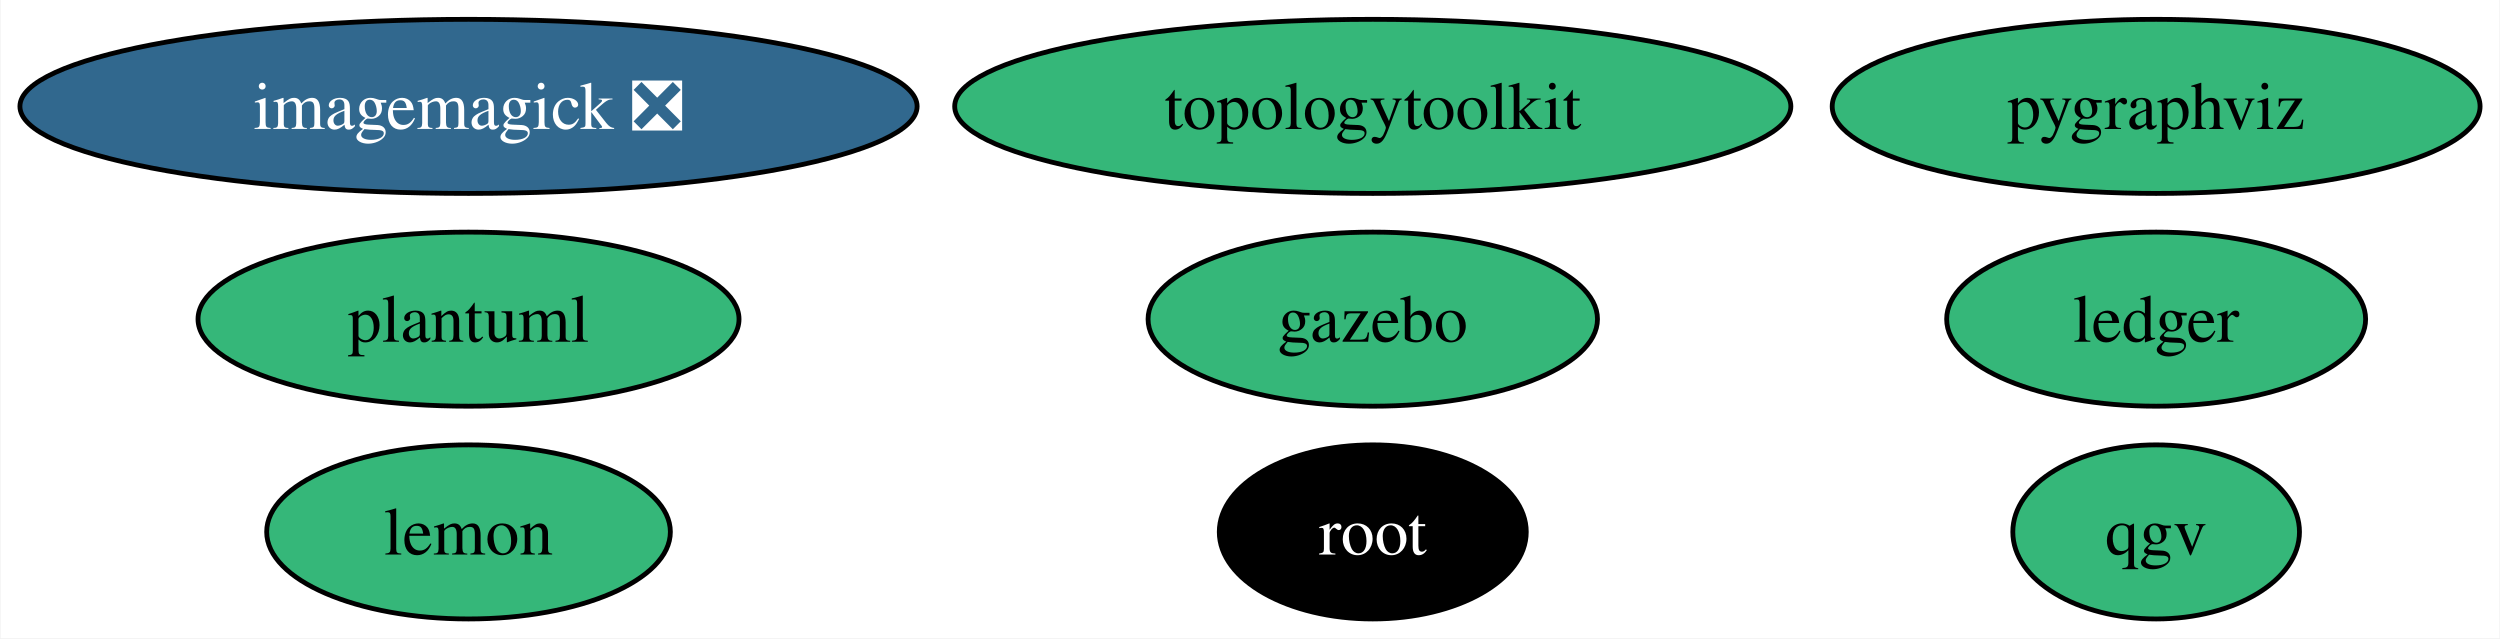
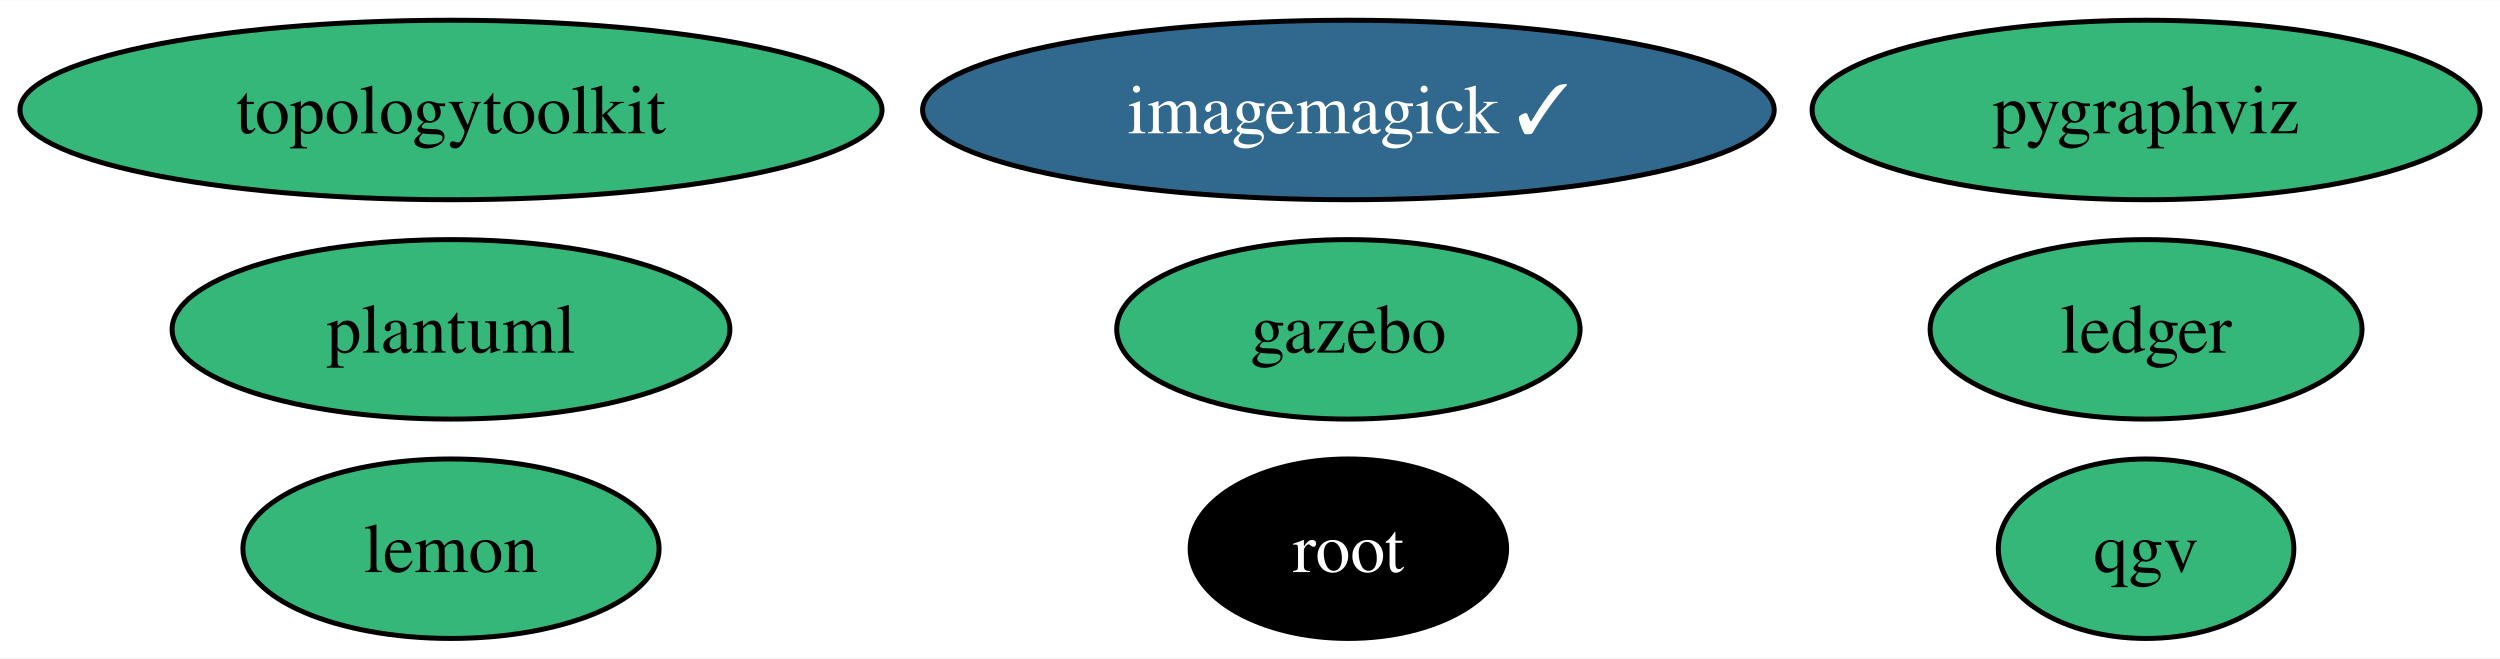
- <svg xmlns="http://www.w3.org/2000/svg" xmlns:xlink="http://www.w3.org/1999/xlink" width="517pt" height="132pt" viewBox="0.00 0.00 516.76 132.00">
+ <svg xmlns="http://www.w3.org/2000/svg" xmlns:xlink="http://www.w3.org/1999/xlink" width="501pt" height="132pt" viewBox="0.00 0.00 501.45 132.00">
  <g id="graph0" class="graph" transform="scale(1 1) rotate(0) translate(4 128)">
-     <polygon fill="white" stroke="none" points="-4,4 -4,-128 512.76,-128 512.76,4 -4,4" />
+     <polygon fill="white" stroke="none" points="-4,4 -4,-128 497.45,-128 497.45,4 -4,4" />
    <g id="node1" class="node">
      <g id="a_node1">
-         <a xlink:href="https://github.com/conda-forge/imagemagick-feedstock/pull/323" xlink:title="imagemagick ❎">
-           <ellipse fill="#31688e" stroke="black" cx="92.77" cy="-106" rx="92.77" ry="18" />
-           <text text-anchor="middle" x="92.77" y="-101.33" font-family="Times,serif" font-size="14.00" fill="white">imagemagick ❎</text>
+         <a xlink:href="https://github.com/conda-forge/imagemagick-feedstock/pull/323" xlink:title="imagemagick ✓">
+           <ellipse fill="#31688e" stroke="black" cx="266.46" cy="-106" rx="85.41" ry="18" />
+           <text text-anchor="middle" x="266.46" y="-101.33" font-family="Times,serif" font-size="14.00" fill="white">imagemagick ✓</text>
        </a>
      </g>
    </g>
    <g id="node2" class="node">
      <g id="a_node2">
        <a xlink:href="https://github.com/conda-forge/lemon-feedstock" xlink:title="lemon">
-           <ellipse fill="#35b779" stroke="black" cx="92.77" cy="-18" rx="41.74" ry="18" />
-           <text text-anchor="middle" x="92.77" y="-13.32" font-family="Times,serif" font-size="14.00">lemon</text>
+           <ellipse fill="#35b779" stroke="black" cx="86.46" cy="-18" rx="41.74" ry="18" />
+           <text text-anchor="middle" x="86.46" y="-13.32" font-family="Times,serif" font-size="14.00">lemon</text>
        </a>
      </g>
    </g>
    <g id="node3" class="node">
      <g id="a_node3">
        <a xlink:href="https://github.com/conda-forge/pygraphviz-feedstock" xlink:title="pygraphviz">
-           <ellipse fill="#35b779" stroke="black" cx="441.77" cy="-106" rx="66.99" ry="18" />
-           <text text-anchor="middle" x="441.77" y="-101.33" font-family="Times,serif" font-size="14.00">pygraphviz</text>
+           <ellipse fill="#35b779" stroke="black" cx="426.46" cy="-106" rx="66.99" ry="18" />
+           <text text-anchor="middle" x="426.46" y="-101.33" font-family="Times,serif" font-size="14.00">pygraphviz</text>
        </a>
      </g>
    </g>
    <g id="node4" class="node">
      <g id="a_node4">
        <a xlink:href="https://github.com/conda-forge/root-feedstock" xlink:title="root">
-           <ellipse fill="#000000" stroke="black" cx="279.77" cy="-18" rx="31.74" ry="18" />
-           <text text-anchor="middle" x="279.77" y="-13.32" font-family="Times,serif" font-size="14.00" fill="white">root</text>
+           <ellipse fill="#000000" stroke="black" cx="266.46" cy="-18" rx="31.74" ry="18" />
+           <text text-anchor="middle" x="266.46" y="-13.32" font-family="Times,serif" font-size="14.00" fill="white">root</text>
        </a>
      </g>
    </g>
    <g id="node5" class="node">
      <g id="a_node5">
        <a xlink:href="https://github.com/conda-forge/topologytoolkit-feedstock" xlink:title="topologytoolkit">
-           <ellipse fill="#35b779" stroke="black" cx="279.77" cy="-106" rx="86.46" ry="18" />
-           <text text-anchor="middle" x="279.77" y="-101.33" font-family="Times,serif" font-size="14.00">topologytoolkit</text>
+           <ellipse fill="#35b779" stroke="black" cx="86.46" cy="-106" rx="86.46" ry="18" />
+           <text text-anchor="middle" x="86.46" y="-101.33" font-family="Times,serif" font-size="14.00">topologytoolkit</text>
        </a>
      </g>
    </g>
    <g id="node6" class="node">
      <g id="a_node6">
        <a xlink:href="https://github.com/conda-forge/ledger-feedstock" xlink:title="ledger">
-           <ellipse fill="#35b779" stroke="black" cx="441.77" cy="-62" rx="43.32" ry="18" />
-           <text text-anchor="middle" x="441.77" y="-57.33" font-family="Times,serif" font-size="14.00">ledger</text>
+           <ellipse fill="#35b779" stroke="black" cx="426.46" cy="-62" rx="43.32" ry="18" />
+           <text text-anchor="middle" x="426.46" y="-57.33" font-family="Times,serif" font-size="14.00">ledger</text>
        </a>
      </g>
    </g>
    <g id="node7" class="node">
      <g id="a_node7">
        <a xlink:href="https://github.com/conda-forge/gazebo-feedstock" xlink:title="gazebo">
-           <ellipse fill="#35b779" stroke="black" cx="279.77" cy="-62" rx="46.47" ry="18" />
-           <text text-anchor="middle" x="279.77" y="-57.33" font-family="Times,serif" font-size="14.00">gazebo</text>
+           <ellipse fill="#35b779" stroke="black" cx="266.46" cy="-62" rx="46.47" ry="18" />
+           <text text-anchor="middle" x="266.46" y="-57.33" font-family="Times,serif" font-size="14.00">gazebo</text>
        </a>
      </g>
    </g>
    <g id="node8" class="node">
      <g id="a_node8">
        <a xlink:href="https://github.com/conda-forge/plantuml-feedstock" xlink:title="plantuml">
-           <ellipse fill="#35b779" stroke="black" cx="92.77" cy="-62" rx="55.94" ry="18" />
-           <text text-anchor="middle" x="92.77" y="-57.33" font-family="Times,serif" font-size="14.00">plantuml</text>
+           <ellipse fill="#35b779" stroke="black" cx="86.46" cy="-62" rx="55.94" ry="18" />
+           <text text-anchor="middle" x="86.46" y="-57.33" font-family="Times,serif" font-size="14.00">plantuml</text>
        </a>
      </g>
    </g>
    <g id="node9" class="node">
      <g id="a_node9">
        <a xlink:href="https://github.com/conda-forge/qgv-feedstock" xlink:title="qgv">
-           <ellipse fill="#35b779" stroke="black" cx="441.77" cy="-18" rx="29.64" ry="18" />
-           <text text-anchor="middle" x="441.77" y="-13.32" font-family="Times,serif" font-size="14.00">qgv</text>
+           <ellipse fill="#35b779" stroke="black" cx="426.46" cy="-18" rx="29.64" ry="18" />
+           <text text-anchor="middle" x="426.46" y="-13.32" font-family="Times,serif" font-size="14.00">qgv</text>
        </a>
      </g>
    </g>
  </g>
</svg>
